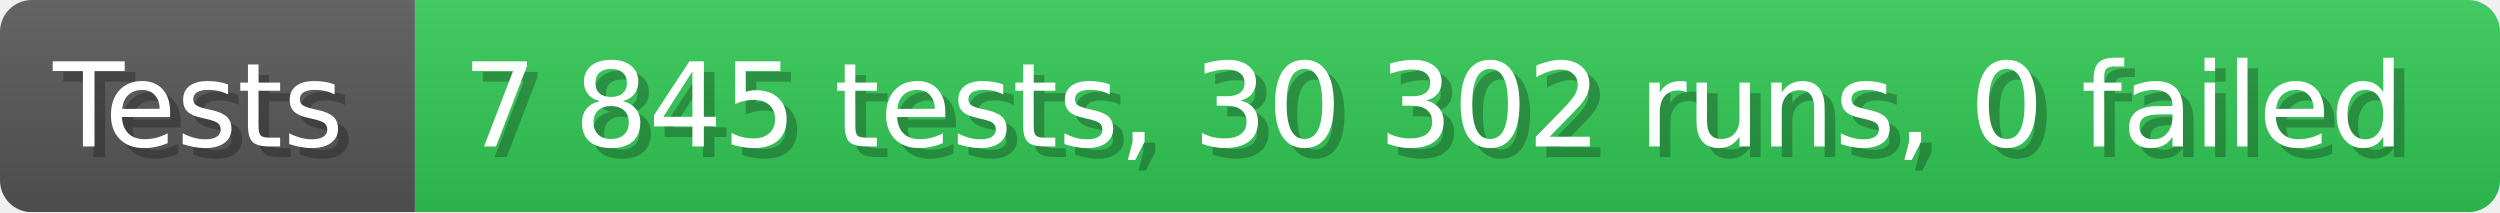
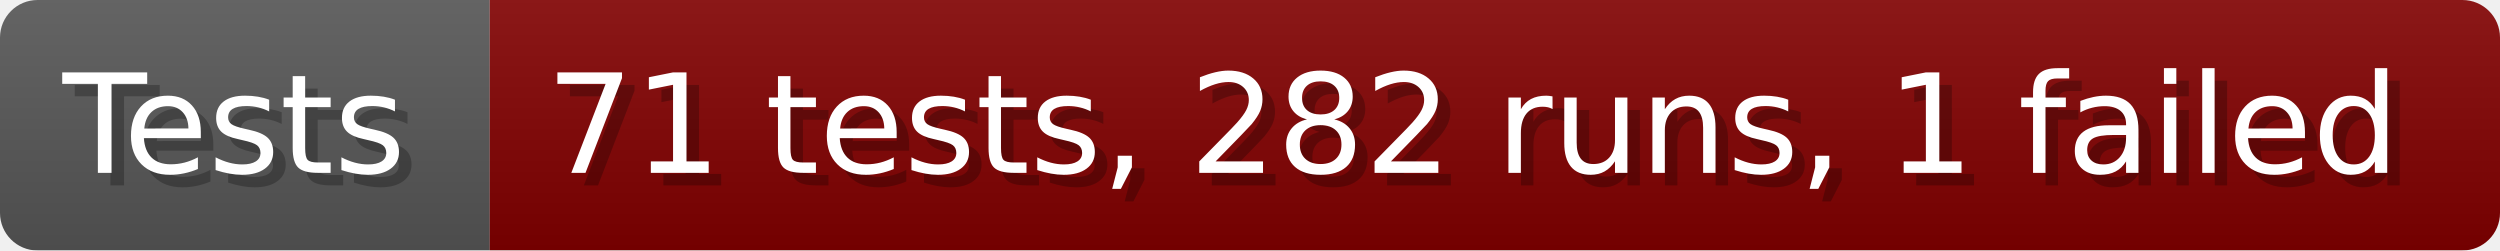
- <svg xmlns="http://www.w3.org/2000/svg" width="235.6" height="20" viewBox="0 0 2356 200" role="img" aria-label="Tests: 7 845 tests, 30 302 runs, 0 failed">
+ <svg xmlns="http://www.w3.org/2000/svg" width="199.6" height="20" viewBox="0 0 1996 200" role="img" aria-label="Tests: 71 tests, 282 runs, 1 failed">
  <linearGradient id="a" x2="0" y2="100%">
    <stop offset="0" stop-opacity=".1" stop-color="#EEE" />
    <stop offset="1" stop-opacity=".1" />
  </linearGradient>
  <mask id="m">
-     <rect width="2356" height="200" rx="30" fill="#FFF" />
+     <rect width="1996" height="200" rx="30" fill="#FFF" />
  </mask>
  <g mask="url(#m)">
    <rect width="391" height="200" fill="#555" />
-     <rect width="1965" height="200" fill="#31c653" x="391" />
-     <rect width="2356" height="200" fill="url(#a)" />
+     <rect width="1605" height="200" fill="#800000" x="391" />
+     <rect width="1996" height="200" fill="url(#a)" />
  </g>
  <g aria-hidden="true" fill="#fff" text-anchor="start" font-family="Verdana,DejaVu Sans,sans-serif" font-size="110">
    <text x="60" y="148" textLength="291" fill="#000" opacity="0.25">Tests</text>
    <text x="50" y="138" textLength="291">Tests</text>
-     <text x="446" y="148" textLength="1865" fill="#000" opacity="0.25">7 845 tests, 30 302 runs, 0 failed</text>
-     <text x="436" y="138" textLength="1865">7 845 tests, 30 302 runs, 0 failed</text>
+     <text x="446" y="148" textLength="1505" fill="#000" opacity="0.25">71 tests, 282 runs, 1 failed</text>
+     <text x="436" y="138" textLength="1505">71 tests, 282 runs, 1 failed</text>
  </g>
</svg>
